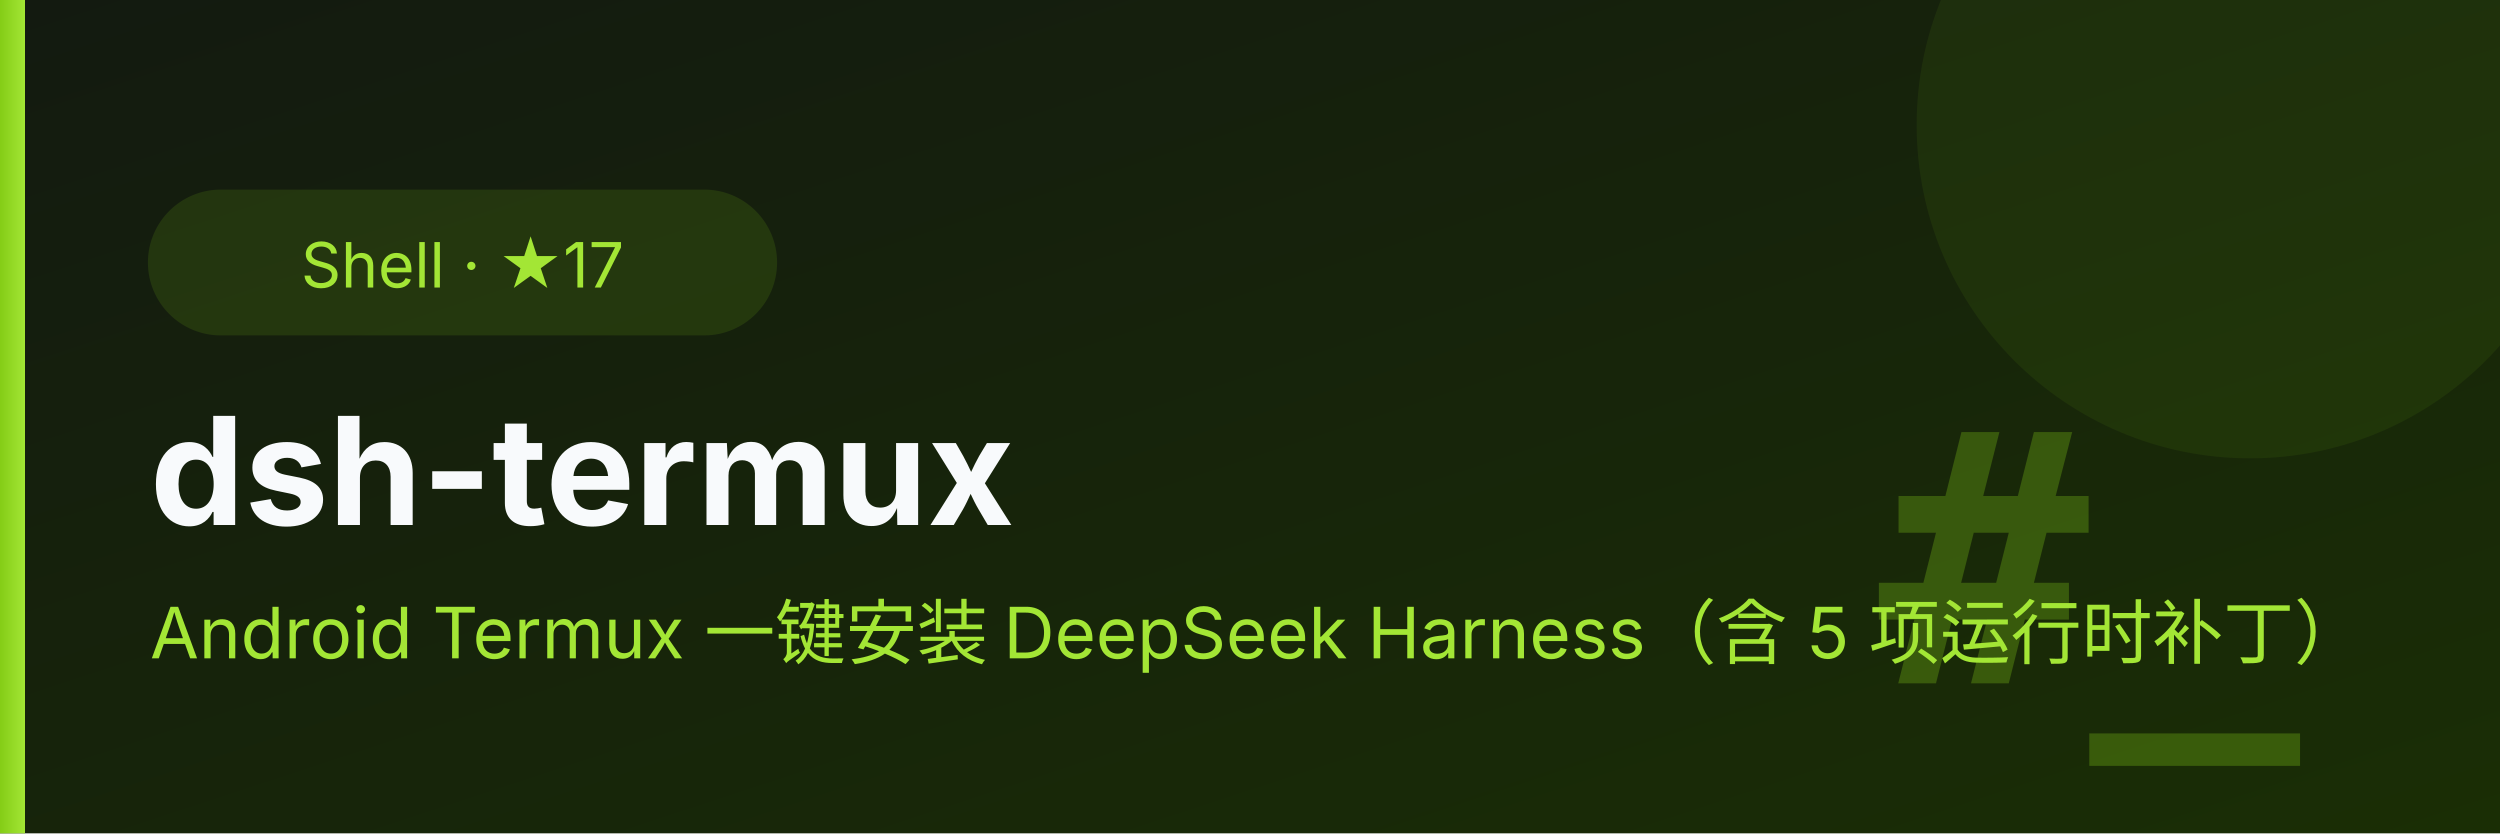
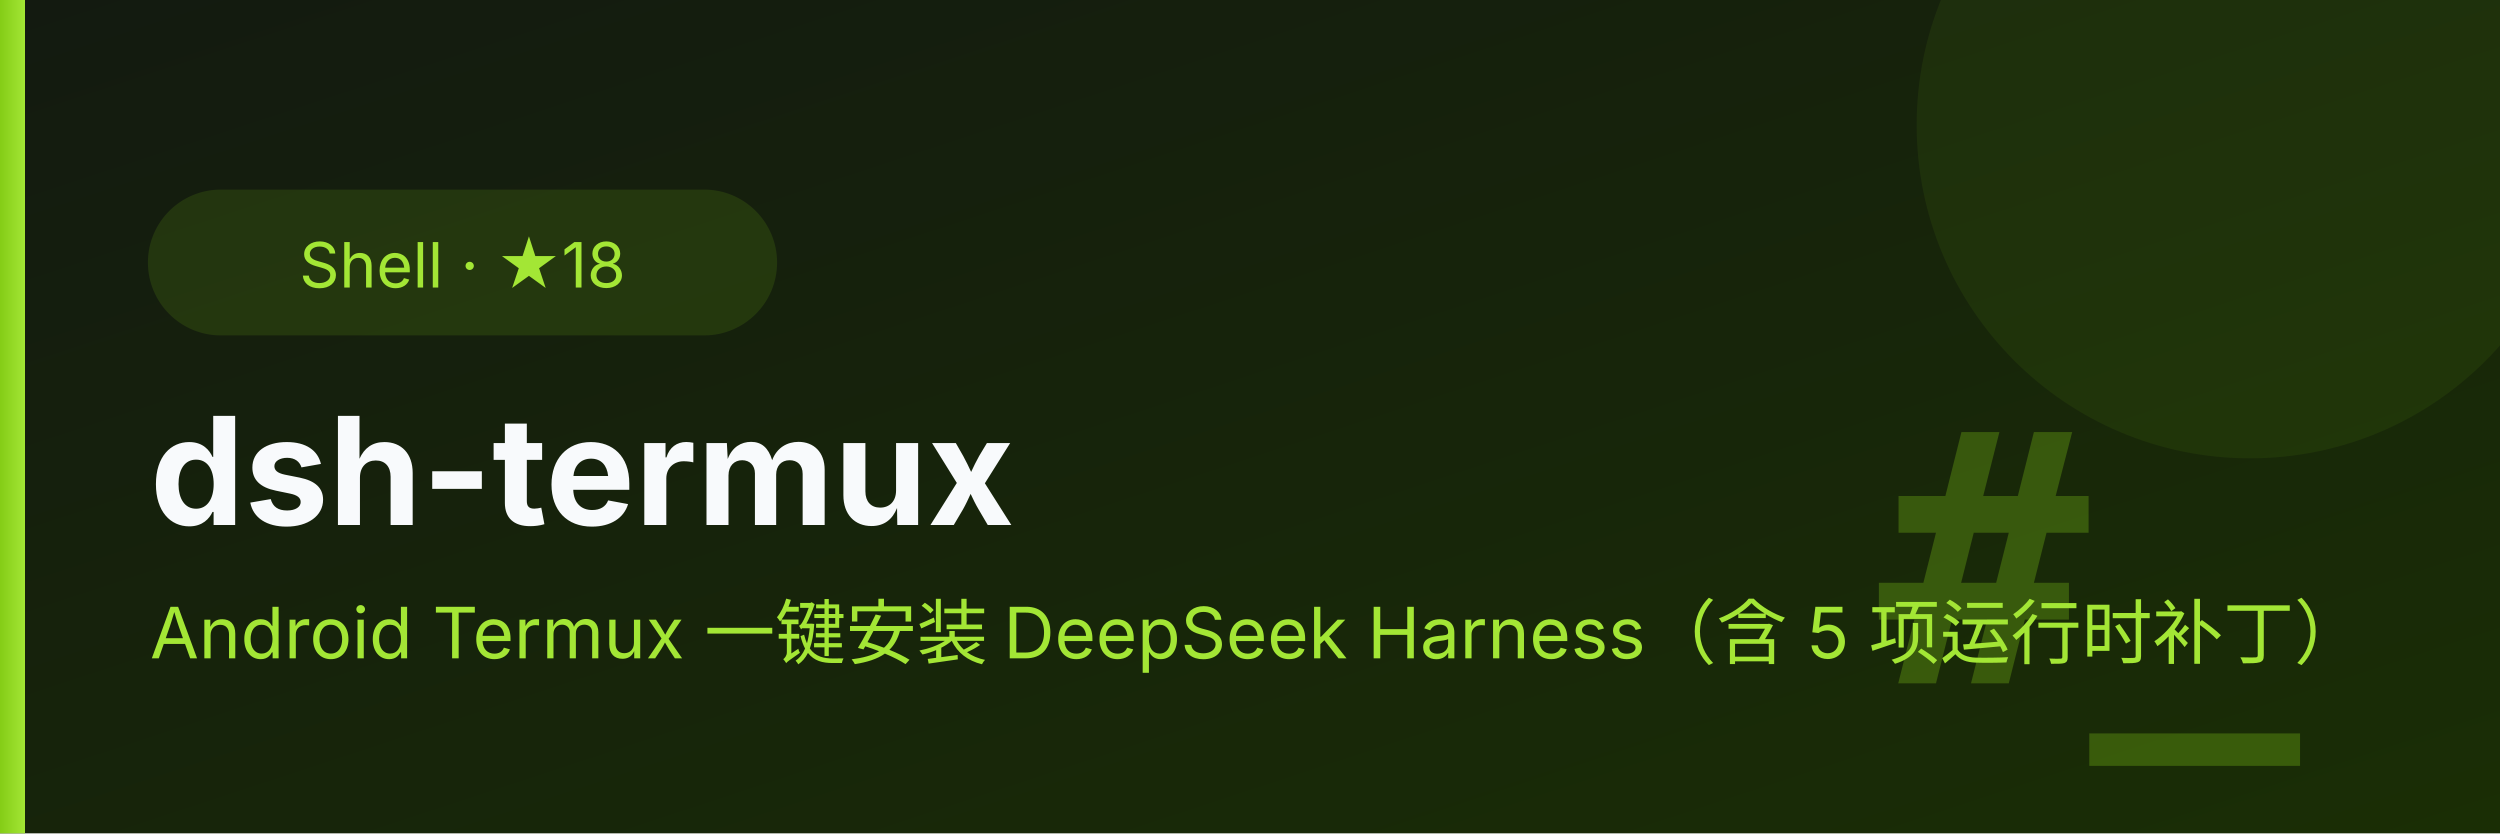
<svg xmlns="http://www.w3.org/2000/svg" viewBox="0 0 600 200" font-family="system-ui,-apple-system,'PingFang SC','Microsoft YaHei',sans-serif">
  <defs>
    <linearGradient id="bg" x1="0" y1="0" x2="1" y2="1">
      <stop offset="0" stop-color="#131a10" />
      <stop offset="1" stop-color="#1a2e05" />
    </linearGradient>
    <linearGradient id="ac" x1="0" y1="0" x2="1" y2="0">
      <stop offset="0" stop-color="#84cc16" />
      <stop offset="1" stop-color="#a3e635" />
    </linearGradient>
  </defs>
  <rect width="600" height="200" fill="url(#bg)" />
  <circle cx="540" cy="30" r="80" fill="#84cc16" opacity="0.08" />
  <text x="552" y="164" font-size="84" font-weight="700" fill="#84cc16" opacity="0.30" text-anchor="end" font-family="Consolas,monospace">#_</text>
  <rect x="0" y="0" width="6" height="200" fill="url(#ac)" />
  <rect x="36" y="46" height="34" rx="17" width="150" fill="#84cc16" opacity="0.14" stroke="#84cc16" />
-   <text x="111" y="69" font-size="15" fill="#a3e635" text-anchor="middle">Shell · ★17</text>
+   <text x="111" y="69" font-size="15" fill="#a3e635" text-anchor="middle">Shell · ★18</text>
  <text x="36" y="126" font-size="36" font-weight="700" fill="#f8fafc">dsh-termux</text>
  <text x="36" y="158" font-size="17" fill="#a3e635">Android Termux 一键安装 DeepSeek Harness（含 5 项运行时补丁）</text>
</svg>
